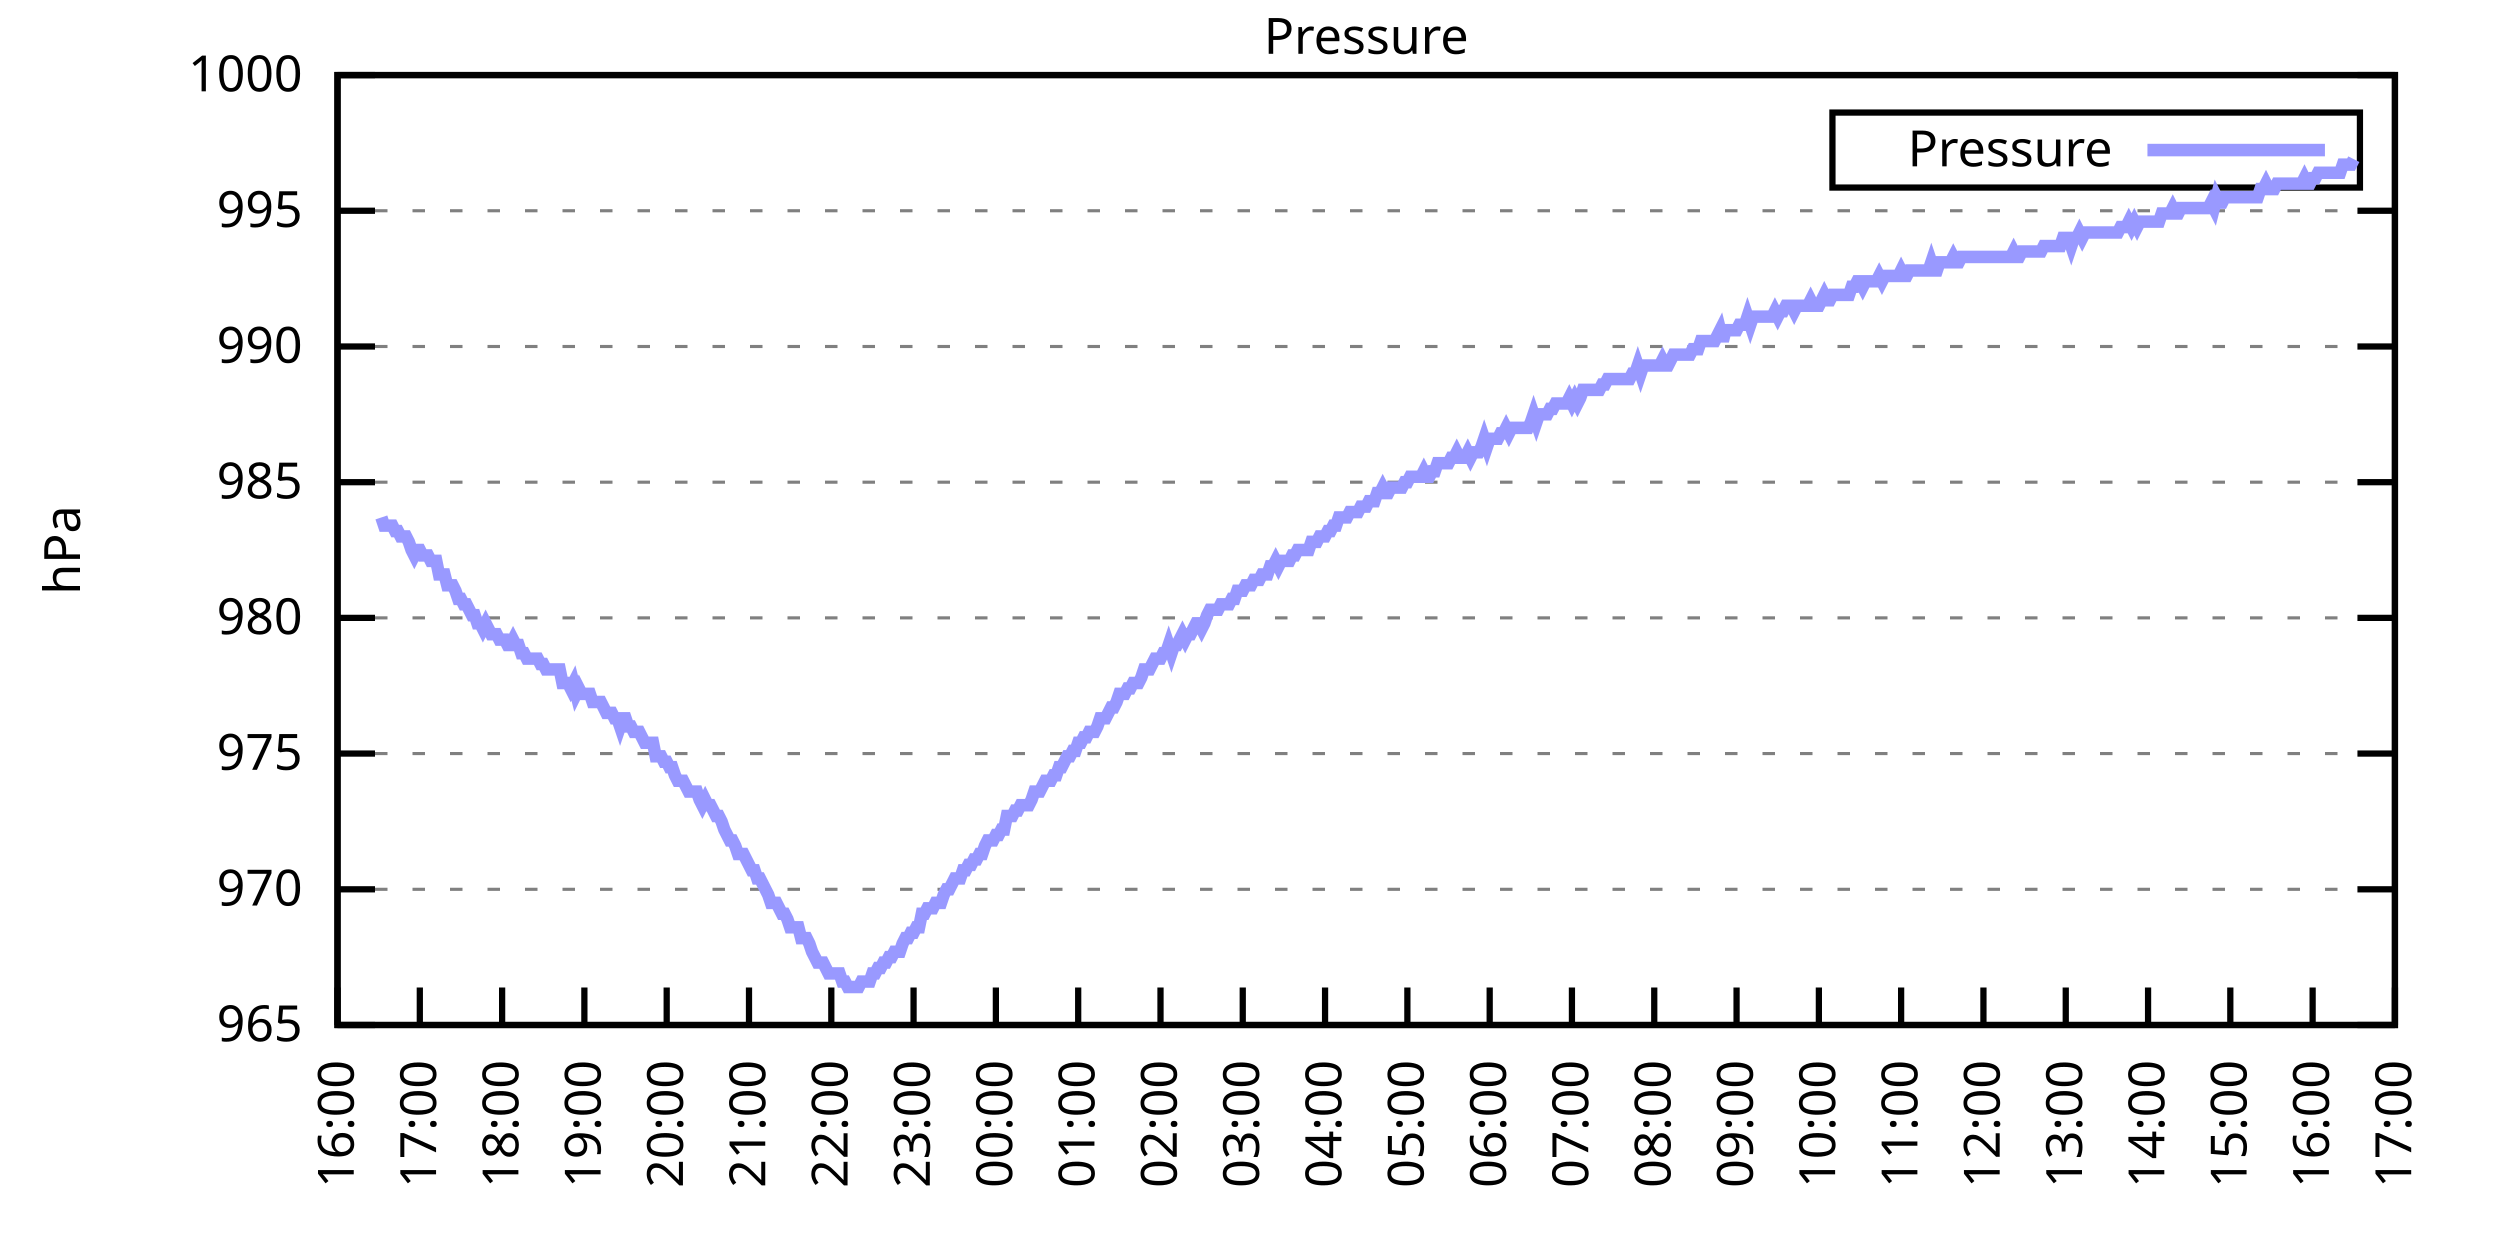
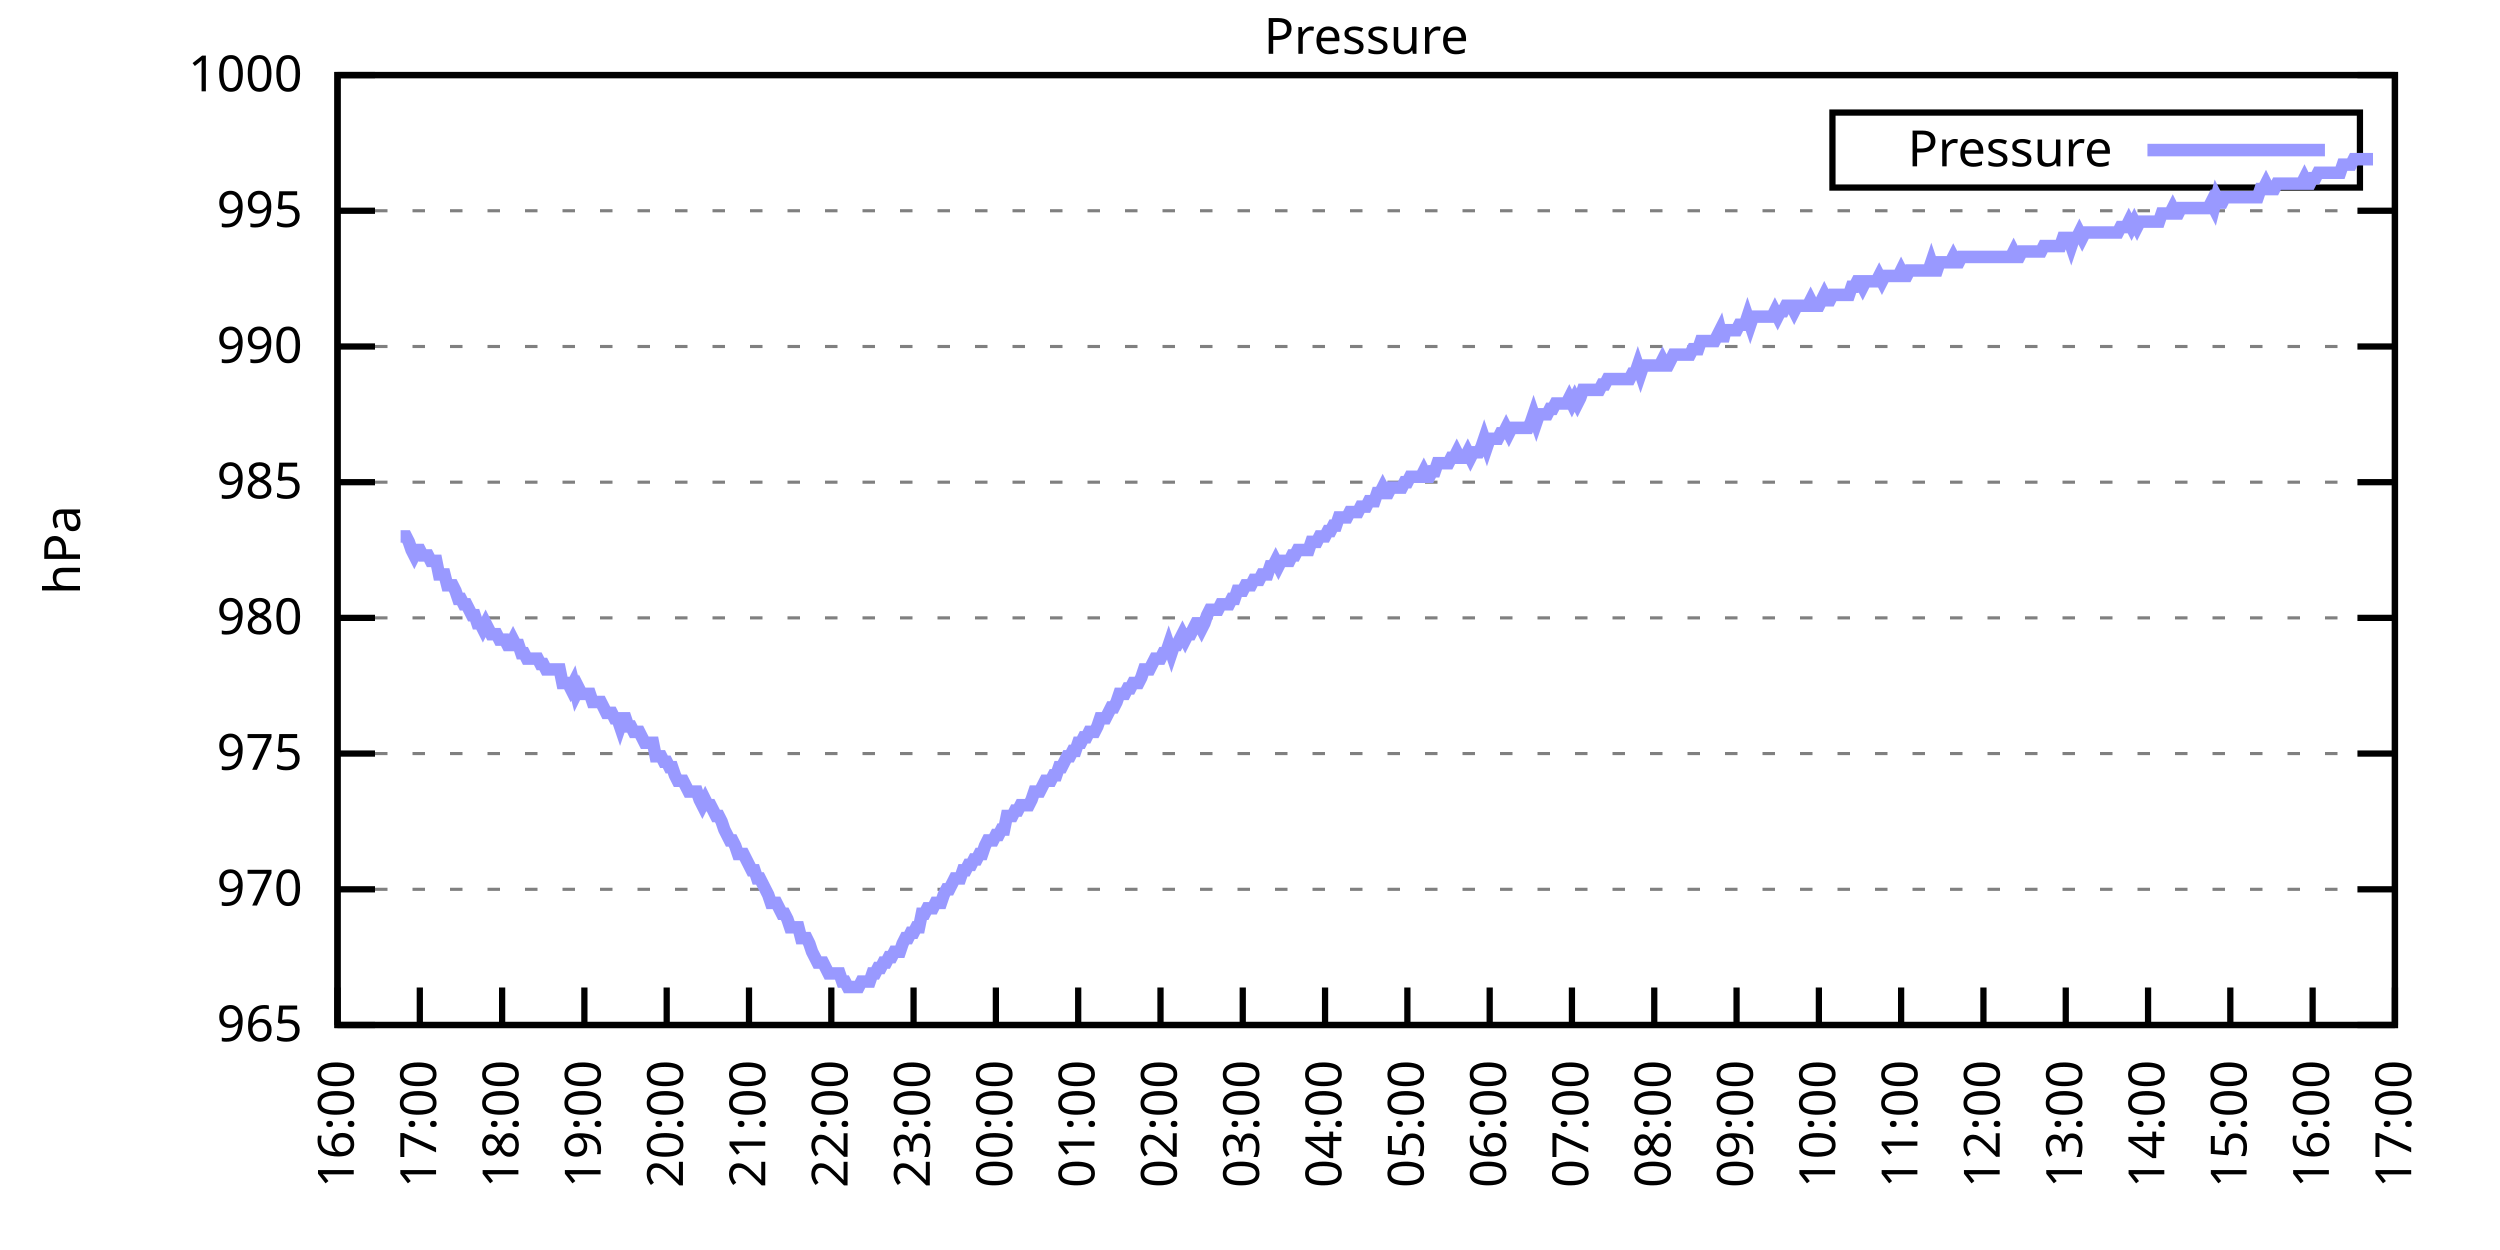
<svg xmlns="http://www.w3.org/2000/svg" xmlns:xlink="http://www.w3.org/1999/xlink" width="400" height="200" viewBox="0 0 400 200">
  <g id="gnuplot_canvas">
    <rect x="0" y="0" width="400" height="200" fill="none" />
    <defs>
      <circle id="gpDot" r="0.5" stroke-width="0.5" stroke="currentColor" />
      <path id="gpPt0" stroke-width="0.333" stroke="currentColor" d="M-1,0 h2 M0,-1 v2" />
      <path id="gpPt1" stroke-width="0.333" stroke="currentColor" d="M-1,-1 L1,1 M1,-1 L-1,1" />
      <path id="gpPt2" stroke-width="0.333" stroke="currentColor" d="M-1,0 L1,0 M0,-1 L0,1 M-1,-1 L1,1 M-1,1 L1,-1" />
      <rect id="gpPt3" stroke-width="0.333" stroke="currentColor" x="-1" y="-1" width="2" height="2" />
      <rect id="gpPt4" stroke-width="0.333" stroke="currentColor" fill="currentColor" x="-1" y="-1" width="2" height="2" />
      <circle id="gpPt5" stroke-width="0.333" stroke="currentColor" cx="0" cy="0" r="1" />
      <use xlink:href="#gpPt5" id="gpPt6" fill="currentColor" stroke="none" />
      <path id="gpPt7" stroke-width="0.333" stroke="currentColor" d="M0,-1.33 L-1.33,0.67 L1.33,0.67 z" />
      <use xlink:href="#gpPt7" id="gpPt8" fill="currentColor" stroke="none" />
      <use xlink:href="#gpPt7" id="gpPt9" stroke="currentColor" transform="rotate(180)" />
      <use xlink:href="#gpPt9" id="gpPt10" fill="currentColor" stroke="none" />
      <use xlink:href="#gpPt3" id="gpPt11" stroke="currentColor" transform="rotate(45)" />
      <use xlink:href="#gpPt11" id="gpPt12" fill="currentColor" stroke="none" />
      <path id="gpPt13" stroke-width="0.333" stroke="currentColor" d="M0,1.330 L1.265,0.411 L0.782,-1.067 L-0.782,-1.076 L-1.265,0.411 z" />
      <use xlink:href="#gpPt13" id="gpPt14" fill="currentColor" stroke="none" />
      <filter id="textbox" filterUnits="objectBoundingBox" x="0" y="0" height="1" width="1">
        <feFlood flood-color="white" flood-opacity="1" result="bgnd" />
        <feComposite in="SourceGraphic" in2="bgnd" operator="atop" />
      </filter>
      <filter id="greybox" filterUnits="objectBoundingBox" x="0" y="0" height="1" width="1">
        <feFlood flood-color="lightgrey" flood-opacity="1" result="grey" />
        <feComposite in="SourceGraphic" in2="grey" operator="atop" />
      </filter>
    </defs>
    <g fill="none" color="white" stroke="currentColor" stroke-width="1.00" stroke-linecap="butt" stroke-linejoin="miter">
</g>
    <g fill="none" color="black" stroke="currentColor" stroke-width="1.00" stroke-linecap="butt" stroke-linejoin="miter">
      <g stroke="none" shape-rendering="crispEdges">
        <polygon fill="rgb(255, 255, 255)" points="54.00,164.00 383.18,164.00 383.18,12.02 54.00,12.02 " />
      </g>
    </g>
    <g fill="none" color="black" stroke="currentColor" stroke-width="1.00" stroke-linecap="butt" stroke-linejoin="miter">
</g>
    <g fill="none" color="black" stroke="black" stroke-width="0.50" stroke-linecap="butt" stroke-linejoin="miter">
</g>
    <g fill="none" color="gray" stroke="currentColor" stroke-width="0.50" stroke-linecap="butt" stroke-linejoin="miter">
      <path stroke="gray" stroke-dasharray="2,4" class="gridline" d="M54.00,164.00 L383.19,164.00  " />
    </g>
    <g fill="none" color="gray" stroke="gray" stroke-width="1.00" stroke-linecap="butt" stroke-linejoin="miter">
</g>
    <g fill="none" color="black" stroke="currentColor" stroke-width="1.00" stroke-linecap="butt" stroke-linejoin="miter">
      <path stroke="black" d="M54.00,164.00 L60.00,164.00 M383.19,164.00 L377.19,164.00  " />
      <g transform="translate(48.40,166.60)" stroke="none" fill="black" font-family="Sans" font-size="8.00" text-anchor="end">
        <text>
          <tspan font-family="Sans"> 965</tspan>
        </text>
      </g>
    </g>
    <g fill="none" color="black" stroke="currentColor" stroke-width="1.00" stroke-linecap="butt" stroke-linejoin="miter">
</g>
    <g fill="none" color="black" stroke="black" stroke-width="0.50" stroke-linecap="butt" stroke-linejoin="miter">
</g>
    <g fill="none" color="gray" stroke="currentColor" stroke-width="0.50" stroke-linecap="butt" stroke-linejoin="miter">
      <path stroke="gray" stroke-dasharray="2,4" class="gridline" d="M54.00,142.29 L383.19,142.29  " />
    </g>
    <g fill="none" color="gray" stroke="gray" stroke-width="1.00" stroke-linecap="butt" stroke-linejoin="miter">
</g>
    <g fill="none" color="black" stroke="currentColor" stroke-width="1.00" stroke-linecap="butt" stroke-linejoin="miter">
      <path stroke="black" d="M54.00,142.29 L60.00,142.29 M383.19,142.29 L377.19,142.29  " />
      <g transform="translate(48.40,144.89)" stroke="none" fill="black" font-family="Sans" font-size="8.00" text-anchor="end">
        <text>
          <tspan font-family="Sans"> 970</tspan>
        </text>
      </g>
    </g>
    <g fill="none" color="black" stroke="currentColor" stroke-width="1.00" stroke-linecap="butt" stroke-linejoin="miter">
</g>
    <g fill="none" color="black" stroke="black" stroke-width="0.50" stroke-linecap="butt" stroke-linejoin="miter">
</g>
    <g fill="none" color="gray" stroke="currentColor" stroke-width="0.50" stroke-linecap="butt" stroke-linejoin="miter">
      <path stroke="gray" stroke-dasharray="2,4" class="gridline" d="M54.00,120.57 L383.19,120.57  " />
    </g>
    <g fill="none" color="gray" stroke="gray" stroke-width="1.00" stroke-linecap="butt" stroke-linejoin="miter">
</g>
    <g fill="none" color="black" stroke="currentColor" stroke-width="1.00" stroke-linecap="butt" stroke-linejoin="miter">
      <path stroke="black" d="M54.00,120.57 L60.00,120.57 M383.19,120.57 L377.19,120.57  " />
      <g transform="translate(48.40,123.17)" stroke="none" fill="black" font-family="Sans" font-size="8.00" text-anchor="end">
        <text>
          <tspan font-family="Sans"> 975</tspan>
        </text>
      </g>
    </g>
    <g fill="none" color="black" stroke="currentColor" stroke-width="1.00" stroke-linecap="butt" stroke-linejoin="miter">
</g>
    <g fill="none" color="black" stroke="black" stroke-width="0.50" stroke-linecap="butt" stroke-linejoin="miter">
</g>
    <g fill="none" color="gray" stroke="currentColor" stroke-width="0.50" stroke-linecap="butt" stroke-linejoin="miter">
      <path stroke="gray" stroke-dasharray="2,4" class="gridline" d="M54.00,98.86 L383.19,98.86  " />
    </g>
    <g fill="none" color="gray" stroke="gray" stroke-width="1.00" stroke-linecap="butt" stroke-linejoin="miter">
</g>
    <g fill="none" color="black" stroke="currentColor" stroke-width="1.00" stroke-linecap="butt" stroke-linejoin="miter">
      <path stroke="black" d="M54.00,98.86 L60.00,98.86 M383.19,98.86 L377.19,98.86  " />
      <g transform="translate(48.40,101.46)" stroke="none" fill="black" font-family="Sans" font-size="8.00" text-anchor="end">
        <text>
          <tspan font-family="Sans"> 980</tspan>
        </text>
      </g>
    </g>
    <g fill="none" color="black" stroke="currentColor" stroke-width="1.00" stroke-linecap="butt" stroke-linejoin="miter">
</g>
    <g fill="none" color="black" stroke="black" stroke-width="0.50" stroke-linecap="butt" stroke-linejoin="miter">
</g>
    <g fill="none" color="gray" stroke="currentColor" stroke-width="0.50" stroke-linecap="butt" stroke-linejoin="miter">
      <path stroke="gray" stroke-dasharray="2,4" class="gridline" d="M54.00,77.15 L383.19,77.15  " />
    </g>
    <g fill="none" color="gray" stroke="gray" stroke-width="1.00" stroke-linecap="butt" stroke-linejoin="miter">
</g>
    <g fill="none" color="black" stroke="currentColor" stroke-width="1.00" stroke-linecap="butt" stroke-linejoin="miter">
      <path stroke="black" d="M54.00,77.15 L60.00,77.15 M383.19,77.15 L377.19,77.15  " />
      <g transform="translate(48.40,79.75)" stroke="none" fill="black" font-family="Sans" font-size="8.00" text-anchor="end">
        <text>
          <tspan font-family="Sans"> 985</tspan>
        </text>
      </g>
    </g>
    <g fill="none" color="black" stroke="currentColor" stroke-width="1.00" stroke-linecap="butt" stroke-linejoin="miter">
</g>
    <g fill="none" color="black" stroke="black" stroke-width="0.50" stroke-linecap="butt" stroke-linejoin="miter">
</g>
    <g fill="none" color="gray" stroke="currentColor" stroke-width="0.50" stroke-linecap="butt" stroke-linejoin="miter">
      <path stroke="gray" stroke-dasharray="2,4" class="gridline" d="M54.00,55.44 L383.19,55.44  " />
    </g>
    <g fill="none" color="gray" stroke="gray" stroke-width="1.00" stroke-linecap="butt" stroke-linejoin="miter">
</g>
    <g fill="none" color="black" stroke="currentColor" stroke-width="1.00" stroke-linecap="butt" stroke-linejoin="miter">
      <path stroke="black" d="M54.00,55.44 L60.00,55.44 M383.19,55.44 L377.19,55.44  " />
      <g transform="translate(48.40,58.04)" stroke="none" fill="black" font-family="Sans" font-size="8.00" text-anchor="end">
        <text>
          <tspan font-family="Sans"> 990</tspan>
        </text>
      </g>
    </g>
    <g fill="none" color="black" stroke="currentColor" stroke-width="1.00" stroke-linecap="butt" stroke-linejoin="miter">
</g>
    <g fill="none" color="black" stroke="black" stroke-width="0.50" stroke-linecap="butt" stroke-linejoin="miter">
</g>
    <g fill="none" color="gray" stroke="currentColor" stroke-width="0.50" stroke-linecap="butt" stroke-linejoin="miter">
      <path stroke="gray" stroke-dasharray="2,4" class="gridline" d="M54.00,33.72 L383.19,33.72  " />
    </g>
    <g fill="none" color="gray" stroke="gray" stroke-width="1.00" stroke-linecap="butt" stroke-linejoin="miter">
</g>
    <g fill="none" color="black" stroke="currentColor" stroke-width="1.00" stroke-linecap="butt" stroke-linejoin="miter">
      <path stroke="black" d="M54.00,33.72 L60.00,33.72 M383.19,33.72 L377.19,33.72  " />
      <g transform="translate(48.40,36.32)" stroke="none" fill="black" font-family="Sans" font-size="8.00" text-anchor="end">
        <text>
          <tspan font-family="Sans"> 995</tspan>
        </text>
      </g>
    </g>
    <g fill="none" color="black" stroke="currentColor" stroke-width="1.00" stroke-linecap="butt" stroke-linejoin="miter">
</g>
    <g fill="none" color="black" stroke="black" stroke-width="0.50" stroke-linecap="butt" stroke-linejoin="miter">
</g>
    <g fill="none" color="gray" stroke="currentColor" stroke-width="0.50" stroke-linecap="butt" stroke-linejoin="miter">
      <path stroke="gray" stroke-dasharray="2,4" class="gridline" d="M54.00,12.01 L383.19,12.01  " />
    </g>
    <g fill="none" color="gray" stroke="gray" stroke-width="1.00" stroke-linecap="butt" stroke-linejoin="miter">
</g>
    <g fill="none" color="black" stroke="currentColor" stroke-width="1.00" stroke-linecap="butt" stroke-linejoin="miter">
      <path stroke="black" d="M54.00,12.01 L60.00,12.01 M383.19,12.01 L377.19,12.01  " />
      <g transform="translate(48.40,14.61)" stroke="none" fill="black" font-family="Sans" font-size="8.00" text-anchor="end">
        <text>
          <tspan font-family="Sans"> 1000</tspan>
        </text>
      </g>
    </g>
    <g fill="none" color="black" stroke="currentColor" stroke-width="1.00" stroke-linecap="butt" stroke-linejoin="miter">
      <path stroke="black" d="M54.00,164.00 L54.00,158.00  " />
      <g transform="translate(56.60,169.60) rotate(270.00)" stroke="none" fill="black" font-family="Sans" font-size="8.00" text-anchor="end">
        <text>
          <tspan font-family="Sans">16:00</tspan>
        </text>
      </g>
    </g>
    <g fill="none" color="black" stroke="currentColor" stroke-width="1.00" stroke-linecap="butt" stroke-linejoin="miter">
      <path stroke="black" d="M67.17,164.00 L67.17,158.00  " />
      <g transform="translate(69.77,169.60) rotate(270.00)" stroke="none" fill="black" font-family="Sans" font-size="8.00" text-anchor="end">
        <text>
          <tspan font-family="Sans">17:00</tspan>
        </text>
      </g>
    </g>
    <g fill="none" color="black" stroke="currentColor" stroke-width="1.00" stroke-linecap="butt" stroke-linejoin="miter">
      <path stroke="black" d="M80.34,164.00 L80.34,158.00  " />
      <g transform="translate(82.94,169.60) rotate(270.00)" stroke="none" fill="black" font-family="Sans" font-size="8.00" text-anchor="end">
        <text>
          <tspan font-family="Sans">18:00</tspan>
        </text>
      </g>
    </g>
    <g fill="none" color="black" stroke="currentColor" stroke-width="1.00" stroke-linecap="butt" stroke-linejoin="miter">
      <path stroke="black" d="M93.50,164.00 L93.50,158.00  " />
      <g transform="translate(96.10,169.60) rotate(270.00)" stroke="none" fill="black" font-family="Sans" font-size="8.00" text-anchor="end">
        <text>
          <tspan font-family="Sans">19:00</tspan>
        </text>
      </g>
    </g>
    <g fill="none" color="black" stroke="currentColor" stroke-width="1.00" stroke-linecap="butt" stroke-linejoin="miter">
      <path stroke="black" d="M106.67,164.00 L106.67,158.00  " />
      <g transform="translate(109.27,169.60) rotate(270.00)" stroke="none" fill="black" font-family="Sans" font-size="8.00" text-anchor="end">
        <text>
          <tspan font-family="Sans">20:00</tspan>
        </text>
      </g>
    </g>
    <g fill="none" color="black" stroke="currentColor" stroke-width="1.00" stroke-linecap="butt" stroke-linejoin="miter">
      <path stroke="black" d="M119.84,164.00 L119.84,158.00  " />
      <g transform="translate(122.44,169.60) rotate(270.00)" stroke="none" fill="black" font-family="Sans" font-size="8.00" text-anchor="end">
        <text>
          <tspan font-family="Sans">21:00</tspan>
        </text>
      </g>
    </g>
    <g fill="none" color="black" stroke="currentColor" stroke-width="1.00" stroke-linecap="butt" stroke-linejoin="miter">
      <path stroke="black" d="M133.01,164.00 L133.01,158.00  " />
      <g transform="translate(135.61,169.60) rotate(270.00)" stroke="none" fill="black" font-family="Sans" font-size="8.00" text-anchor="end">
        <text>
          <tspan font-family="Sans">22:00</tspan>
        </text>
      </g>
    </g>
    <g fill="none" color="black" stroke="currentColor" stroke-width="1.00" stroke-linecap="butt" stroke-linejoin="miter">
      <path stroke="black" d="M146.17,164.00 L146.17,158.00  " />
      <g transform="translate(148.77,169.60) rotate(270.00)" stroke="none" fill="black" font-family="Sans" font-size="8.00" text-anchor="end">
        <text>
          <tspan font-family="Sans">23:00</tspan>
        </text>
      </g>
    </g>
    <g fill="none" color="black" stroke="currentColor" stroke-width="1.00" stroke-linecap="butt" stroke-linejoin="miter">
      <path stroke="black" d="M159.34,164.00 L159.34,158.00  " />
      <g transform="translate(161.94,169.60) rotate(270.00)" stroke="none" fill="black" font-family="Sans" font-size="8.00" text-anchor="end">
        <text>
          <tspan font-family="Sans">00:00</tspan>
        </text>
      </g>
    </g>
    <g fill="none" color="black" stroke="currentColor" stroke-width="1.00" stroke-linecap="butt" stroke-linejoin="miter">
      <path stroke="black" d="M172.51,164.00 L172.51,158.00  " />
      <g transform="translate(175.11,169.60) rotate(270.00)" stroke="none" fill="black" font-family="Sans" font-size="8.00" text-anchor="end">
        <text>
          <tspan font-family="Sans">01:00</tspan>
        </text>
      </g>
    </g>
    <g fill="none" color="black" stroke="currentColor" stroke-width="1.00" stroke-linecap="butt" stroke-linejoin="miter">
      <path stroke="black" d="M185.68,164.00 L185.68,158.00  " />
      <g transform="translate(188.28,169.60) rotate(270.00)" stroke="none" fill="black" font-family="Sans" font-size="8.00" text-anchor="end">
        <text>
          <tspan font-family="Sans">02:00</tspan>
        </text>
      </g>
    </g>
    <g fill="none" color="black" stroke="currentColor" stroke-width="1.00" stroke-linecap="butt" stroke-linejoin="miter">
      <path stroke="black" d="M198.84,164.00 L198.84,158.00  " />
      <g transform="translate(201.44,169.60) rotate(270.00)" stroke="none" fill="black" font-family="Sans" font-size="8.00" text-anchor="end">
        <text>
          <tspan font-family="Sans">03:00</tspan>
        </text>
      </g>
    </g>
    <g fill="none" color="black" stroke="currentColor" stroke-width="1.00" stroke-linecap="butt" stroke-linejoin="miter">
      <path stroke="black" d="M212.01,164.00 L212.01,158.00  " />
      <g transform="translate(214.61,169.60) rotate(270.00)" stroke="none" fill="black" font-family="Sans" font-size="8.00" text-anchor="end">
        <text>
          <tspan font-family="Sans">04:00</tspan>
        </text>
      </g>
    </g>
    <g fill="none" color="black" stroke="currentColor" stroke-width="1.00" stroke-linecap="butt" stroke-linejoin="miter">
      <path stroke="black" d="M225.18,164.00 L225.18,158.00  " />
      <g transform="translate(227.78,169.60) rotate(270.00)" stroke="none" fill="black" font-family="Sans" font-size="8.00" text-anchor="end">
        <text>
          <tspan font-family="Sans">05:00</tspan>
        </text>
      </g>
    </g>
    <g fill="none" color="black" stroke="currentColor" stroke-width="1.00" stroke-linecap="butt" stroke-linejoin="miter">
      <path stroke="black" d="M238.35,164.00 L238.35,158.00  " />
      <g transform="translate(240.95,169.60) rotate(270.00)" stroke="none" fill="black" font-family="Sans" font-size="8.00" text-anchor="end">
        <text>
          <tspan font-family="Sans">06:00</tspan>
        </text>
      </g>
    </g>
    <g fill="none" color="black" stroke="currentColor" stroke-width="1.00" stroke-linecap="butt" stroke-linejoin="miter">
      <path stroke="black" d="M251.51,164.00 L251.51,158.00  " />
      <g transform="translate(254.11,169.60) rotate(270.00)" stroke="none" fill="black" font-family="Sans" font-size="8.00" text-anchor="end">
        <text>
          <tspan font-family="Sans">07:00</tspan>
        </text>
      </g>
    </g>
    <g fill="none" color="black" stroke="currentColor" stroke-width="1.00" stroke-linecap="butt" stroke-linejoin="miter">
      <path stroke="black" d="M264.68,164.00 L264.68,158.00  " />
      <g transform="translate(267.28,169.60) rotate(270.00)" stroke="none" fill="black" font-family="Sans" font-size="8.00" text-anchor="end">
        <text>
          <tspan font-family="Sans">08:00</tspan>
        </text>
      </g>
    </g>
    <g fill="none" color="black" stroke="currentColor" stroke-width="1.00" stroke-linecap="butt" stroke-linejoin="miter">
      <path stroke="black" d="M277.85,164.00 L277.85,158.00  " />
      <g transform="translate(280.45,169.60) rotate(270.00)" stroke="none" fill="black" font-family="Sans" font-size="8.00" text-anchor="end">
        <text>
          <tspan font-family="Sans">09:00</tspan>
        </text>
      </g>
    </g>
    <g fill="none" color="black" stroke="currentColor" stroke-width="1.00" stroke-linecap="butt" stroke-linejoin="miter">
      <path stroke="black" d="M291.02,164.00 L291.02,158.00  " />
      <g transform="translate(293.62,169.60) rotate(270.00)" stroke="none" fill="black" font-family="Sans" font-size="8.00" text-anchor="end">
        <text>
          <tspan font-family="Sans">10:00</tspan>
        </text>
      </g>
    </g>
    <g fill="none" color="black" stroke="currentColor" stroke-width="1.00" stroke-linecap="butt" stroke-linejoin="miter">
      <path stroke="black" d="M304.18,164.00 L304.18,158.00  " />
      <g transform="translate(306.78,169.60) rotate(270.00)" stroke="none" fill="black" font-family="Sans" font-size="8.00" text-anchor="end">
        <text>
          <tspan font-family="Sans">11:00</tspan>
        </text>
      </g>
    </g>
    <g fill="none" color="black" stroke="currentColor" stroke-width="1.00" stroke-linecap="butt" stroke-linejoin="miter">
      <path stroke="black" d="M317.35,164.00 L317.35,158.00  " />
      <g transform="translate(319.95,169.60) rotate(270.00)" stroke="none" fill="black" font-family="Sans" font-size="8.00" text-anchor="end">
        <text>
          <tspan font-family="Sans">12:00</tspan>
        </text>
      </g>
    </g>
    <g fill="none" color="black" stroke="currentColor" stroke-width="1.00" stroke-linecap="butt" stroke-linejoin="miter">
      <path stroke="black" d="M330.52,164.00 L330.52,158.00  " />
      <g transform="translate(333.12,169.60) rotate(270.00)" stroke="none" fill="black" font-family="Sans" font-size="8.00" text-anchor="end">
        <text>
          <tspan font-family="Sans">13:00</tspan>
        </text>
      </g>
    </g>
    <g fill="none" color="black" stroke="currentColor" stroke-width="1.00" stroke-linecap="butt" stroke-linejoin="miter">
      <path stroke="black" d="M343.69,164.00 L343.69,158.00  " />
      <g transform="translate(346.29,169.60) rotate(270.00)" stroke="none" fill="black" font-family="Sans" font-size="8.00" text-anchor="end">
        <text>
          <tspan font-family="Sans">14:00</tspan>
        </text>
      </g>
    </g>
    <g fill="none" color="black" stroke="currentColor" stroke-width="1.00" stroke-linecap="butt" stroke-linejoin="miter">
      <path stroke="black" d="M356.85,164.00 L356.85,158.00  " />
      <g transform="translate(359.45,169.60) rotate(270.00)" stroke="none" fill="black" font-family="Sans" font-size="8.00" text-anchor="end">
        <text>
          <tspan font-family="Sans">15:00</tspan>
        </text>
      </g>
    </g>
    <g fill="none" color="black" stroke="currentColor" stroke-width="1.00" stroke-linecap="butt" stroke-linejoin="miter">
      <path stroke="black" d="M370.02,164.00 L370.02,158.00  " />
      <g transform="translate(372.62,169.60) rotate(270.00)" stroke="none" fill="black" font-family="Sans" font-size="8.00" text-anchor="end">
        <text>
          <tspan font-family="Sans">16:00</tspan>
        </text>
      </g>
    </g>
    <g fill="none" color="black" stroke="currentColor" stroke-width="1.00" stroke-linecap="butt" stroke-linejoin="miter">
      <path stroke="black" d="M383.19,164.00 L383.19,158.00  " />
      <g transform="translate(385.79,169.60) rotate(270.00)" stroke="none" fill="black" font-family="Sans" font-size="8.00" text-anchor="end">
        <text>
          <tspan font-family="Sans">17:00</tspan>
        </text>
      </g>
    </g>
    <g fill="none" color="black" stroke="currentColor" stroke-width="1.00" stroke-linecap="butt" stroke-linejoin="miter">
</g>
    <g fill="none" color="black" stroke="currentColor" stroke-width="1.00" stroke-linecap="butt" stroke-linejoin="miter">
      <path stroke="black" d="M54.00,12.01 L54.00,164.00 L383.19,164.00 L383.19,12.01 L54.00,12.01 Z  " />
    </g>
    <g fill="none" color="black" stroke="currentColor" stroke-width="1.00" stroke-linecap="butt" stroke-linejoin="miter">
</g>
    <g fill="none" color="black" stroke="currentColor" stroke-width="1.00" stroke-linecap="butt" stroke-linejoin="miter">
      <path stroke="black" d="M293.19,30.01 L293.19,18.01 L377.59,18.01 L377.59,30.01 L293.19,30.01 Z  " />
    </g>
    <g id="Pressure_plot_1">
      <g fill="none" color="white" stroke="black" stroke-width="2.00" stroke-linecap="butt" stroke-linejoin="miter">
</g>
      <g fill="none" color="black" stroke="currentColor" stroke-width="2.00" stroke-linecap="butt" stroke-linejoin="miter">
        <g transform="translate(337.99,26.61)" stroke="none" fill="black" font-family="Sans" font-size="8.00" text-anchor="end">
          <text>
            <tspan font-family="Sans">Pressure</tspan>
          </text>
        </g>
      </g>
      <g fill="none" color="black" stroke="currentColor" stroke-width="2.00" stroke-linecap="butt" stroke-linejoin="miter">
-         <path stroke="rgb(153, 153, 255)" d="M343.59,24.01 L371.99,24.01 M61.02,82.79 L61.46,84.10 L61.90,84.10 L62.34,84.10 L62.78,84.10 L63.22,84.97   L63.66,84.97 L64.10,85.83 L64.53,85.83 L64.97,85.83 L65.41,86.70 L65.85,88.00 L66.29,88.87 L66.73,88.00   L67.17,88.00 L67.61,88.87 L68.05,88.87 L68.48,88.87 L68.92,89.74 L69.36,89.74 L69.80,89.74 L70.24,91.91   L70.68,91.91 L71.12,91.91 L71.56,93.65 L72.00,93.65 L72.43,93.65 L72.87,94.52 L73.31,95.82 L73.75,95.82   L74.19,96.69 L74.63,96.69 L75.07,97.56 L75.51,98.43 L75.95,98.43 L76.38,99.73 L76.82,99.73 L77.26,100.60   L77.70,99.73 L78.14,100.60 L78.58,101.47 L79.02,101.47 L79.46,101.47 L79.90,102.34 L80.34,102.34 L80.77,102.34   L81.21,103.20 L81.65,103.20 L82.09,102.34 L82.53,103.20 L82.97,103.20 L83.41,104.51 L83.85,104.51 L84.29,105.38   L84.72,105.38 L85.16,105.38 L85.60,105.38 L86.04,105.38 L86.48,106.24 L86.92,106.24 L87.36,107.11 L87.80,107.11   L88.24,107.11 L88.67,107.11 L89.11,107.11 L89.55,107.11 L89.99,109.28 L90.43,109.28 L90.87,109.28 L91.31,110.15   L91.75,109.28 L92.19,111.02 L92.62,110.15 L93.06,111.02 L93.50,111.02 L93.94,111.02 L94.38,111.02 L94.82,112.32   L95.26,112.32 L95.70,112.32 L96.14,112.32 L96.58,113.19 L97.01,114.06 L97.45,114.06 L97.89,114.06 L98.33,114.93   L98.77,114.93 L99.21,116.23 L99.65,114.93 L100.09,114.93 L100.53,116.23 L100.96,116.23 L101.40,117.10 L101.84,117.10   L102.28,117.10 L102.72,117.97 L103.16,118.84 L103.60,118.84 L104.04,118.84 L104.48,118.84 L104.91,121.01 L105.35,121.01   L105.79,121.01 L106.23,121.88 L106.67,121.88 L107.11,122.75 L107.55,122.75 L107.99,124.05 L108.43,124.92 L108.87,124.92   L109.30,124.92 L109.74,125.79 L110.18,126.65 L110.62,126.65 L111.06,126.65 L111.50,126.65 L111.94,127.96 L112.38,128.83   L112.82,127.96 L113.25,128.83 L113.69,128.83 L114.13,129.69 L114.57,130.56 L115.01,130.56 L115.45,131.43 L115.89,132.73   L116.33,133.60 L116.77,134.47 L117.20,134.47 L117.64,135.34 L118.08,136.64 L118.52,136.64 L118.96,136.64 L119.40,137.51   L119.84,138.38 L120.28,139.25 L120.72,139.25 L121.15,140.55 L121.59,140.55 L122.03,141.42 L122.47,142.29 L122.91,143.16   L123.35,144.46 L123.79,144.46 L124.23,144.46 L124.67,145.33 L125.11,146.20 L125.54,146.20 L125.98,147.06 L126.42,148.37   L126.86,148.37 L127.30,148.37 L127.74,148.37 L128.18,150.10 L128.62,150.10 L129.06,150.10 L129.49,150.97 L129.93,152.28   L130.37,153.14 L130.81,154.01 L131.25,154.01 L131.69,154.01 L132.13,154.88 L132.57,155.75 L133.01,155.75 L133.44,155.75   L133.88,155.75 L134.32,155.75 L134.76,157.05 L135.20,157.05 L135.64,157.92 L136.08,157.92 L136.52,157.92 L136.96,157.92   L137.39,157.92 L137.83,157.05 L138.27,157.05 L138.71,157.05 L139.15,157.05 L139.59,155.75 L140.03,155.75 L140.47,154.88   L140.91,154.88 L141.35,154.01 L141.78,154.01 L142.22,153.14 L142.66,153.14 L143.10,152.28 L143.54,152.28 L143.98,152.28   L144.42,150.97 L144.86,150.10 L145.30,150.10 L145.73,149.24 L146.17,149.24 L146.61,148.37 L147.05,148.37 L147.49,146.20   L147.93,146.20 L148.37,145.33 L148.81,145.33 L149.25,145.33 L149.68,144.46 L150.12,144.46 L150.56,144.46 L151.00,143.16   L151.44,142.29 L151.88,142.29 L152.32,141.42 L152.76,140.55 L153.20,140.55 L153.63,140.55 L154.07,139.25 L154.51,139.25   L154.95,138.38 L155.39,138.38 L155.83,137.51 L156.27,137.51 L156.71,136.64 L157.15,136.64 L157.59,135.34 L158.02,134.47   L158.46,134.47 L158.90,134.47 L159.34,133.60 L159.78,133.60 L160.22,132.73 L160.66,132.73 L161.10,130.56 L161.54,130.56   L161.97,130.56 L162.41,129.69 L162.85,129.69 L163.29,128.83 L163.73,128.83 L164.17,128.83 L164.61,128.83 L165.05,127.96   L165.49,126.65 L165.92,126.65 L166.36,126.65 L166.80,125.79 L167.24,124.92 L167.68,124.92 L168.12,124.92 L168.56,124.05   L169.00,124.05 L169.44,122.75 L169.87,122.75 L170.31,121.88 L170.75,121.01 L171.19,121.01 L171.63,120.14 L172.07,120.14   L172.51,118.84 L172.95,118.84 L173.39,117.97 L173.83,117.97 L174.26,117.10 L174.70,117.10 L175.14,117.10 L175.58,116.23   L176.02,114.93 L176.46,114.93 L176.90,114.93 L177.34,114.06 L177.78,113.19 L178.21,113.19 L178.65,112.32 L179.09,111.02   L179.53,111.02 L179.97,111.02 L180.41,110.15 L180.85,110.15 L181.29,109.28 L181.73,109.28 L182.16,109.28 L182.60,108.42   L183.04,107.11 L183.48,107.11 L183.92,107.11 L184.36,106.24 L184.80,105.38 L185.24,105.38 L185.68,105.38 L186.11,104.51   L186.55,104.51 L186.99,103.20 L187.43,104.51 L187.87,103.20 L188.31,103.20 L188.75,102.34 L189.19,101.47 L189.63,102.34   L190.07,101.47 L190.50,101.47 L190.94,100.60 L191.38,99.73 L191.82,99.73 L192.26,100.60 L192.70,99.73 L193.14,98.43   L193.58,97.56 L194.02,97.56 L194.45,97.56 L194.89,97.56 L195.33,96.69 L195.77,96.69 L196.21,96.69 L196.65,96.69   L197.09,95.82 L197.53,95.82 L197.97,94.52 L198.40,94.52 L198.84,94.52 L199.28,93.65 L199.72,93.65 L200.16,93.65   L200.60,92.78 L201.04,92.78 L201.48,92.78 L201.92,91.91 L202.35,91.91 L202.79,91.91 L203.23,90.61 L203.67,90.61   L204.11,89.74 L204.55,90.61 L204.99,89.74 L205.43,89.74 L205.87,89.74 L206.31,89.74 L206.74,88.87 L207.18,88.87   L207.62,88.00 L208.06,88.00 L208.50,88.00 L208.94,88.00 L209.38,88.00 L209.82,86.70 L210.26,86.70 L210.69,86.70   L211.13,85.83 L211.57,85.83 L212.01,85.83 L212.45,84.97 L212.89,84.97 L213.33,84.10 L213.77,84.10 L214.21,82.79   L214.64,82.79 L215.08,82.79 L215.52,82.79 L215.96,81.93 L216.40,81.93 L216.84,81.93 L217.28,81.93 L217.72,81.06   L218.16,81.06 L218.60,81.06 L219.03,80.19 L219.47,80.19 L219.91,80.19 L220.35,78.89 L220.79,78.89 L221.23,78.02   L221.67,78.89 L222.11,78.89 L222.55,78.02 L222.98,78.02 L223.42,78.02 L223.86,78.02 L224.30,78.02 L224.74,77.15   L225.18,77.15 L225.62,76.28 L226.06,76.28 L226.50,76.28 L226.93,76.28 L227.37,76.28 L227.81,75.41 L228.25,76.28   L228.69,76.28 L229.13,75.41 L229.57,75.41 L230.01,74.11 L230.45,74.11 L230.88,74.11 L231.32,74.11 L231.76,74.11   L232.20,73.24 L232.64,73.24 L233.08,72.37 L233.52,73.24 L233.96,73.24 L234.40,73.24 L234.84,72.37 L235.27,73.24   L235.71,72.37 L236.15,72.37 L236.59,72.37 L237.03,71.50 L237.47,70.20 L237.91,71.50 L238.35,70.20 L238.79,70.20   L239.22,70.20 L239.66,70.20 L240.10,69.33 L240.54,69.33 L240.98,68.46 L241.42,69.33 L241.86,68.46 L242.30,68.46   L242.74,68.46 L243.17,68.46 L243.61,68.46 L244.05,68.46 L244.49,68.46 L244.93,67.59 L245.37,66.29 L245.81,67.59   L246.25,66.29 L246.69,66.29 L247.12,66.29 L247.56,66.29 L248.00,65.42 L248.44,65.42 L248.88,64.56 L249.32,64.56   L249.76,64.56 L250.20,64.56 L250.64,64.56 L251.08,63.69 L251.51,64.56 L251.95,63.69 L252.39,64.56 L252.83,63.69   L253.27,62.38 L253.71,62.38 L254.15,62.38 L254.59,62.38 L255.03,62.38 L255.46,62.38 L255.90,62.38 L256.34,61.52   L256.78,61.52 L257.22,60.65 L257.66,60.65 L258.10,60.65 L258.54,60.65 L258.98,60.65 L259.41,60.65 L259.85,60.65   L260.29,60.65 L260.73,60.65 L261.17,59.78 L261.61,59.78 L262.05,58.48 L262.49,59.78 L262.93,58.48 L263.36,58.48   L263.80,58.48 L264.24,58.48 L264.68,58.48 L265.12,58.48 L265.56,58.48 L266.00,57.61 L266.44,58.48 L266.88,58.48   L267.32,57.61 L267.75,56.74 L268.19,56.74 L268.63,56.74 L269.07,56.74 L269.51,56.74 L269.95,56.74 L270.39,56.74   L270.83,55.87 L271.27,55.87 L271.70,55.87 L272.14,54.57 L272.58,54.57 L273.02,54.57 L273.46,54.57 L273.90,54.57   L274.34,54.57 L274.78,53.70 L275.22,52.83 L275.65,54.57 L276.09,52.83 L276.53,52.83 L276.97,52.83 L277.41,52.83   L277.85,52.83 L278.29,51.96 L278.73,51.96 L279.17,51.96 L279.60,50.66 L280.04,51.96 L280.48,50.66 L280.92,50.66   L281.36,50.66 L281.80,50.66 L282.24,50.66 L282.68,50.66 L283.12,50.66 L283.56,50.66 L283.99,49.79 L284.43,50.66   L284.87,49.79 L285.31,49.79 L285.75,48.92 L286.19,48.92 L286.63,48.92 L287.07,49.79 L287.51,48.92 L287.94,48.92   L288.38,48.92 L288.82,48.92 L289.26,48.92 L289.70,48.05 L290.14,48.92 L290.58,48.92 L291.02,48.92 L291.46,48.05   L291.89,47.18 L292.33,48.05 L292.77,48.05 L293.21,47.18 L293.65,47.18 L294.09,47.18 L294.53,47.18 L294.97,47.18   L295.41,47.18 L295.84,47.18 L296.28,45.88 L296.72,45.88 L297.16,45.01 L297.60,45.01 L298.04,45.88 L298.48,45.01   L298.92,45.01 L299.36,45.01 L299.80,45.01 L300.23,45.01 L300.67,44.15 L301.11,45.01 L301.55,44.15 L301.99,44.15   L302.43,44.15 L302.87,44.15 L303.31,44.15 L303.75,44.15 L304.18,43.28 L304.62,44.15 L305.06,44.15 L305.50,43.28   L305.94,43.28 L306.38,43.28 L306.82,43.28 L307.26,43.28 L307.70,43.28 L308.13,43.28 L308.57,43.28 L309.01,41.97   L309.45,43.28 L309.89,43.28 L310.33,41.97 L310.77,41.97 L311.21,41.97 L311.65,41.97 L312.08,41.97 L312.52,41.11   L312.96,41.97 L313.40,41.97 L313.84,41.11 L314.28,41.11 L314.72,41.11 L315.16,41.11 L315.60,41.11 L316.04,41.11   L316.47,41.11 L316.91,41.11 L317.35,41.11 L317.79,41.11 L318.23,41.11 L318.67,41.11 L319.11,41.11 L319.55,41.11   L319.99,41.11 L320.42,41.11 L320.86,41.11 L321.30,41.11 L321.74,41.11 L322.18,40.24 L322.62,41.11 L323.06,41.11   L323.50,40.24 L323.94,40.24 L324.37,40.24 L324.81,40.24 L325.25,40.24 L325.69,40.24 L326.13,40.24 L326.57,40.24   L327.01,39.37 L327.45,39.37 L327.89,39.37 L328.33,39.37 L328.76,39.37 L329.20,39.37 L329.64,39.37 L330.08,38.07   L330.52,38.07 L330.96,38.07 L331.40,39.37 L331.84,38.07 L332.28,38.07 L332.71,37.20 L333.15,38.07 L333.59,37.20   L334.03,37.20 L334.47,37.20 L334.91,37.20 L335.35,37.20 L335.79,37.20 L336.23,37.20 L336.66,37.20 L337.10,37.20   L337.54,37.20 L337.98,37.20 L338.42,37.20 L338.86,37.20 L339.30,36.33 L339.74,36.33 L340.18,36.33 L340.61,35.46   L341.05,36.33 L341.49,35.46 L341.93,36.33 L342.37,35.46 L342.81,35.46 L343.25,35.46 L343.69,35.46 L344.13,35.46   L344.57,35.46 L345.00,35.46 L345.44,35.46 L345.88,34.16 L346.32,34.16 L346.76,34.16 L347.20,34.16 L347.64,33.29   L348.08,34.16 L348.52,34.16 L348.95,33.29 L349.39,33.29 L349.83,33.29 L350.27,33.29 L350.71,33.29 L351.15,33.29   L351.59,33.29 L352.03,33.29 L352.47,33.29 L352.90,33.29 L353.34,33.29 L353.78,32.42 L354.22,33.29 L354.66,31.55   L355.10,32.42 L355.54,32.42 L355.98,31.55 L356.42,31.55 L356.85,31.55 L357.29,31.55 L357.73,31.55 L358.17,31.55   L358.61,31.55 L359.05,31.55 L359.49,31.55 L359.93,31.55 L360.37,31.55 L360.81,31.55 L361.24,31.55 L361.68,30.25   L362.12,30.25 L362.56,29.38 L363.00,30.25 L363.44,30.25 L363.88,30.25 L364.32,29.38 L364.76,29.38 L365.19,29.38   L365.63,29.38 L366.07,29.38 L366.51,29.38 L366.95,29.38 L367.39,29.38 L367.83,29.38 L368.27,29.38 L368.71,28.51   L369.14,29.38 L369.58,29.38 L370.02,28.51 L370.46,28.51 L370.90,27.64 L371.34,27.64 L371.78,27.64 L372.22,27.64   L372.66,27.64 L373.09,27.64 L373.53,27.64 L373.97,27.64 L374.41,27.64 L374.85,26.34 L375.29,26.34 L375.73,26.34   L376.17,26.34 L376.61,25.47  " />
+         <path stroke="rgb(153, 153, 255)" d="M343.59,24.01 L371.99,24.01 M64.10,85.83 L64.53,85.83 L64.97,85.83 L65.41,86.70 L65.85,88.00 L66.29,88.87   L66.73,88.00 L67.17,88.00 L67.61,88.87 L68.05,88.87 L68.48,88.87 L68.92,89.74 L69.36,89.74 L69.80,89.74   L70.24,91.91 L70.68,91.91 L71.12,91.91 L71.56,93.65 L72.00,93.65 L72.43,93.65 L72.87,94.52 L73.31,95.82   L73.75,95.82 L74.19,96.69 L74.63,96.69 L75.07,97.56 L75.51,98.43 L75.95,98.43 L76.38,99.73 L76.82,99.73   L77.26,100.60 L77.70,99.73 L78.14,100.60 L78.58,101.47 L79.02,101.47 L79.46,101.47 L79.90,102.34 L80.34,102.34   L80.77,102.34 L81.21,103.20 L81.65,103.20 L82.09,102.34 L82.53,103.20 L82.97,103.20 L83.41,104.51 L83.85,104.51   L84.29,105.38 L84.72,105.38 L85.16,105.38 L85.60,105.38 L86.04,105.38 L86.48,106.24 L86.92,106.24 L87.36,107.11   L87.80,107.11 L88.24,107.11 L88.67,107.11 L89.11,107.11 L89.55,107.11 L89.99,109.28 L90.43,109.28 L90.87,109.28   L91.31,110.15 L91.75,109.28 L92.19,111.02 L92.62,110.15 L93.06,111.02 L93.50,111.02 L93.94,111.02 L94.38,111.02   L94.82,112.32 L95.26,112.32 L95.70,112.32 L96.14,112.32 L96.58,113.19 L97.01,114.06 L97.45,114.06 L97.89,114.06   L98.33,114.93 L98.77,114.93 L99.21,116.23 L99.65,114.93 L100.09,114.93 L100.53,116.23 L100.96,116.23 L101.40,117.10   L101.84,117.10 L102.28,117.10 L102.72,117.97 L103.16,118.84 L103.60,118.84 L104.04,118.84 L104.48,118.84 L104.91,121.01   L105.35,121.01 L105.79,121.01 L106.23,121.88 L106.67,121.88 L107.11,122.75 L107.55,122.75 L107.99,124.05 L108.43,124.92   L108.87,124.92 L109.30,124.92 L109.74,125.79 L110.18,126.65 L110.62,126.65 L111.06,126.65 L111.50,126.65 L111.94,127.96   L112.38,128.83 L112.82,127.96 L113.25,128.83 L113.69,128.83 L114.13,129.69 L114.57,130.56 L115.01,130.56 L115.45,131.43   L115.89,132.73 L116.33,133.60 L116.77,134.47 L117.20,134.47 L117.64,135.34 L118.08,136.64 L118.52,136.64 L118.96,136.64   L119.40,137.51 L119.84,138.38 L120.28,139.25 L120.72,139.25 L121.15,140.55 L121.59,140.55 L122.03,141.42 L122.47,142.29   L122.91,143.16 L123.35,144.46 L123.79,144.46 L124.23,144.46 L124.67,145.33 L125.11,146.20 L125.54,146.20 L125.98,147.06   L126.42,148.37 L126.86,148.37 L127.30,148.37 L127.74,148.37 L128.18,150.10 L128.62,150.10 L129.06,150.10 L129.49,150.97   L129.93,152.28 L130.37,153.14 L130.81,154.01 L131.25,154.01 L131.69,154.01 L132.13,154.88 L132.57,155.75 L133.01,155.75   L133.44,155.75 L133.88,155.75 L134.32,155.75 L134.76,157.05 L135.20,157.05 L135.64,157.92 L136.08,157.92 L136.52,157.92   L136.96,157.92 L137.39,157.92 L137.83,157.05 L138.27,157.05 L138.71,157.05 L139.15,157.05 L139.59,155.75 L140.03,155.75   L140.47,154.88 L140.91,154.88 L141.35,154.01 L141.78,154.01 L142.22,153.14 L142.66,153.14 L143.10,152.28 L143.54,152.28   L143.98,152.28 L144.42,150.97 L144.86,150.10 L145.30,150.10 L145.73,149.24 L146.17,149.24 L146.61,148.37 L147.05,148.37   L147.49,146.20 L147.93,146.20 L148.37,145.33 L148.81,145.33 L149.25,145.33 L149.68,144.46 L150.12,144.46 L150.56,144.46   L151.00,143.16 L151.44,142.29 L151.88,142.29 L152.32,141.42 L152.76,140.55 L153.20,140.55 L153.63,140.55 L154.07,139.25   L154.51,139.25 L154.95,138.38 L155.39,138.38 L155.83,137.51 L156.27,137.51 L156.71,136.64 L157.15,136.64 L157.59,135.34   L158.02,134.47 L158.46,134.47 L158.90,134.47 L159.34,133.60 L159.78,133.60 L160.22,132.73 L160.66,132.73 L161.10,130.56   L161.54,130.56 L161.97,130.56 L162.41,129.69 L162.85,129.69 L163.29,128.83 L163.73,128.83 L164.17,128.83 L164.61,128.83   L165.05,127.96 L165.49,126.65 L165.92,126.65 L166.36,126.65 L166.80,125.79 L167.24,124.92 L167.68,124.92 L168.12,124.92   L168.56,124.05 L169.00,124.05 L169.44,122.75 L169.87,122.75 L170.31,121.88 L170.75,121.01 L171.19,121.01 L171.63,120.14   L172.07,120.14 L172.51,118.84 L172.95,118.84 L173.39,117.97 L173.83,117.97 L174.26,117.10 L174.70,117.10 L175.14,117.10   L175.58,116.23 L176.02,114.93 L176.46,114.93 L176.90,114.93 L177.34,114.06 L177.78,113.19 L178.21,113.19 L178.65,112.32   L179.09,111.02 L179.53,111.02 L179.97,111.02 L180.41,110.15 L180.85,110.15 L181.29,109.28 L181.73,109.28 L182.16,109.28   L182.60,108.42 L183.04,107.11 L183.48,107.11 L183.92,107.11 L184.36,106.24 L184.80,105.38 L185.24,105.38 L185.68,105.38   L186.11,104.51 L186.55,104.51 L186.99,103.20 L187.43,104.51 L187.87,103.20 L188.31,103.20 L188.75,102.34 L189.19,101.47   L189.63,102.34 L190.07,101.47 L190.50,101.47 L190.94,100.60 L191.38,99.73 L191.82,99.73 L192.26,100.60 L192.70,99.73   L193.14,98.43 L193.58,97.56 L194.02,97.56 L194.45,97.56 L194.89,97.56 L195.33,96.69 L195.77,96.69 L196.21,96.69   L196.65,96.69 L197.09,95.82 L197.53,95.82 L197.97,94.52 L198.40,94.52 L198.84,94.52 L199.28,93.65 L199.72,93.65   L200.16,93.65 L200.60,92.78 L201.04,92.78 L201.48,92.78 L201.92,91.91 L202.35,91.91 L202.79,91.91 L203.23,90.61   L203.67,90.61 L204.11,89.74 L204.55,90.61 L204.99,89.74 L205.43,89.74 L205.87,89.74 L206.31,89.74 L206.74,88.87   L207.18,88.87 L207.62,88.00 L208.06,88.00 L208.50,88.00 L208.94,88.00 L209.38,88.00 L209.82,86.70 L210.26,86.70   L210.69,86.70 L211.13,85.83 L211.57,85.83 L212.01,85.83 L212.45,84.97 L212.89,84.97 L213.33,84.10 L213.77,84.10   L214.21,82.79 L214.64,82.79 L215.08,82.79 L215.52,82.79 L215.96,81.93 L216.40,81.93 L216.84,81.93 L217.28,81.93   L217.72,81.06 L218.16,81.06 L218.60,81.06 L219.03,80.19 L219.47,80.19 L219.91,80.19 L220.35,78.89 L220.79,78.89   L221.23,78.02 L221.67,78.89 L222.11,78.89 L222.55,78.02 L222.98,78.02 L223.42,78.02 L223.86,78.02 L224.30,78.02   L224.74,77.15 L225.18,77.15 L225.62,76.28 L226.06,76.28 L226.50,76.28 L226.93,76.28 L227.37,76.28 L227.81,75.41   L228.25,76.28 L228.69,76.28 L229.13,75.41 L229.57,75.41 L230.01,74.11 L230.45,74.11 L230.88,74.11 L231.32,74.11   L231.76,74.11 L232.20,73.24 L232.64,73.24 L233.08,72.37 L233.52,73.24 L233.96,73.24 L234.40,73.24 L234.84,72.37   L235.27,73.24 L235.71,72.37 L236.15,72.37 L236.59,72.37 L237.03,71.50 L237.47,70.20 L237.91,71.50 L238.35,70.20   L238.79,70.20 L239.22,70.20 L239.66,70.20 L240.10,69.33 L240.54,69.33 L240.98,68.46 L241.42,69.33 L241.86,68.46   L242.30,68.46 L242.74,68.46 L243.17,68.46 L243.61,68.46 L244.05,68.46 L244.49,68.46 L244.93,67.59 L245.37,66.29   L245.81,67.59 L246.25,66.29 L246.69,66.29 L247.12,66.29 L247.56,66.29 L248.00,65.42 L248.44,65.42 L248.88,64.56   L249.32,64.56 L249.76,64.56 L250.20,64.56 L250.64,64.56 L251.08,63.69 L251.51,64.56 L251.95,63.69 L252.39,64.56   L252.83,63.69 L253.27,62.38 L253.71,62.38 L254.15,62.38 L254.59,62.38 L255.03,62.38 L255.46,62.38 L255.90,62.38   L256.34,61.52 L256.78,61.52 L257.22,60.65 L257.66,60.65 L258.10,60.65 L258.54,60.65 L258.98,60.65 L259.41,60.65   L259.85,60.65 L260.29,60.65 L260.73,60.65 L261.17,59.78 L261.61,59.78 L262.05,58.48 L262.49,59.78 L262.93,58.48   L263.36,58.48 L263.80,58.48 L264.24,58.48 L264.68,58.48 L265.12,58.48 L265.56,58.48 L266.00,57.61 L266.44,58.48   L266.88,58.48 L267.32,57.61 L267.75,56.74 L268.19,56.74 L268.63,56.74 L269.07,56.74 L269.51,56.74 L269.95,56.74   L270.39,56.74 L270.83,55.87 L271.27,55.87 L271.70,55.87 L272.14,54.57 L272.58,54.57 L273.02,54.57 L273.46,54.57   L273.90,54.57 L274.34,54.57 L274.78,53.70 L275.22,52.83 L275.65,54.57 L276.09,52.83 L276.53,52.83 L276.97,52.83   L277.41,52.83 L277.85,52.83 L278.29,51.96 L278.73,51.96 L279.17,51.96 L279.60,50.66 L280.04,51.96 L280.48,50.66   L280.92,50.66 L281.36,50.66 L281.80,50.66 L282.24,50.66 L282.68,50.66 L283.12,50.66 L283.56,50.66 L283.99,49.79   L284.43,50.66 L284.87,49.79 L285.31,49.79 L285.75,48.92 L286.19,48.92 L286.63,48.92 L287.07,49.79 L287.51,48.92   L287.94,48.92 L288.38,48.92 L288.82,48.92 L289.26,48.92 L289.70,48.05 L290.14,48.92 L290.58,48.92 L291.02,48.92   L291.46,48.05 L291.89,47.18 L292.33,48.05 L292.77,48.05 L293.21,47.18 L293.65,47.18 L294.09,47.18 L294.53,47.18   L294.97,47.18 L295.41,47.18 L295.84,47.18 L296.28,45.88 L296.72,45.88 L297.16,45.01 L297.60,45.01 L298.04,45.88   L298.48,45.01 L298.92,45.01 L299.36,45.01 L299.80,45.01 L300.23,45.01 L300.67,44.15 L301.11,45.01 L301.55,44.15   L301.99,44.15 L302.43,44.15 L302.87,44.15 L303.31,44.15 L303.75,44.15 L304.18,43.28 L304.62,44.15 L305.06,44.15   L305.50,43.28 L305.94,43.28 L306.38,43.28 L306.82,43.28 L307.26,43.28 L307.70,43.28 L308.13,43.28 L308.57,43.28   L309.01,41.97 L309.45,43.28 L309.89,43.28 L310.33,41.97 L310.77,41.97 L311.21,41.97 L311.65,41.97 L312.08,41.97   L312.52,41.11 L312.96,41.97 L313.40,41.97 L313.84,41.11 L314.28,41.11 L314.72,41.11 L315.16,41.11 L315.60,41.11   L316.04,41.11 L316.47,41.11 L316.91,41.11 L317.35,41.11 L317.79,41.11 L318.23,41.11 L318.67,41.11 L319.11,41.11   L319.55,41.11 L319.99,41.11 L320.42,41.11 L320.86,41.11 L321.30,41.11 L321.74,41.11 L322.18,40.24 L322.62,41.11   L323.06,41.11 L323.50,40.24 L323.94,40.24 L324.37,40.24 L324.81,40.24 L325.25,40.24 L325.69,40.24 L326.13,40.24   L326.57,40.24 L327.01,39.37 L327.45,39.37 L327.89,39.37 L328.33,39.37 L328.76,39.37 L329.20,39.37 L329.64,39.37   L330.08,38.07 L330.52,38.07 L330.96,38.07 L331.40,39.37 L331.84,38.07 L332.28,38.07 L332.71,37.20 L333.15,38.07   L333.59,37.20 L334.03,37.20 L334.47,37.20 L334.91,37.20 L335.35,37.20 L335.79,37.20 L336.23,37.20 L336.66,37.20   L337.10,37.20 L337.54,37.20 L337.98,37.20 L338.42,37.20 L338.86,37.20 L339.30,36.33 L339.74,36.33 L340.18,36.33   L340.61,35.46 L341.05,36.33 L341.49,35.46 L341.93,36.33 L342.37,35.46 L342.81,35.46 L343.25,35.46 L343.69,35.46   L344.13,35.46 L344.57,35.46 L345.00,35.46 L345.44,35.46 L345.88,34.16 L346.32,34.16 L346.76,34.16 L347.20,34.16   L347.64,33.29 L348.08,34.16 L348.52,34.16 L348.95,33.29 L349.39,33.29 L349.83,33.29 L350.27,33.29 L350.71,33.29   L351.15,33.29 L351.59,33.29 L352.03,33.29 L352.47,33.29 L352.90,33.29 L353.34,33.29 L353.78,32.42 L354.22,33.29   L354.66,31.55 L355.10,32.42 L355.54,32.42 L355.98,31.55 L356.42,31.55 L356.85,31.55 L357.29,31.55 L357.73,31.55   L358.17,31.55 L358.61,31.55 L359.05,31.55 L359.49,31.55 L359.93,31.55 L360.37,31.55 L360.81,31.55 L361.24,31.55   L361.68,30.25 L362.12,30.25 L362.56,29.38 L363.00,30.25 L363.44,30.25 L363.88,30.25 L364.32,29.38 L364.76,29.38   L365.19,29.38 L365.63,29.38 L366.07,29.38 L366.51,29.38 L366.95,29.38 L367.39,29.38 L367.83,29.38 L368.27,29.38   L368.71,28.51 L369.14,29.38 L369.58,29.38 L370.02,28.51 L370.46,28.51 L370.90,27.64 L371.34,27.64 L371.78,27.64   L372.22,27.64 L372.66,27.64 L373.09,27.64 L373.53,27.64 L373.97,27.64 L374.41,27.64 L374.85,26.34 L375.29,26.34   L375.73,26.34 L376.17,26.34 L376.61,25.47 L377.05,25.47 L377.48,25.47 L377.92,25.47 L378.36,25.47 L378.80,25.47   L379.24,25.47 L379.68,25.47  " />
      </g>
    </g>
    <g fill="none" color="black" stroke="currentColor" stroke-width="2.00" stroke-linecap="butt" stroke-linejoin="miter">
</g>
    <g fill="none" color="black" stroke="black" stroke-width="1.00" stroke-linecap="butt" stroke-linejoin="miter">
</g>
    <g fill="none" color="black" stroke="currentColor" stroke-width="1.00" stroke-linecap="butt" stroke-linejoin="miter">
      <path stroke="black" d="M54.00,12.01 L54.00,164.00 L383.19,164.00 L383.19,12.01 L54.00,12.01 Z  " />
      <g transform="translate(12.80,88.01) rotate(270.00)" stroke="none" fill="black" font-family="Sans" font-size="8.00" text-anchor="middle">
        <text>
          <tspan font-family="Sans">hPa</tspan>
        </text>
      </g>
    </g>
    <g fill="none" color="black" stroke="currentColor" stroke-width="1.00" stroke-linecap="butt" stroke-linejoin="miter">
</g>
    <g fill="none" color="black" stroke="currentColor" stroke-width="1.00" stroke-linecap="butt" stroke-linejoin="miter">
      <g transform="translate(218.59,8.61)" stroke="none" fill="black" font-family="Sans" font-size="8.00" text-anchor="middle">
        <text>
          <tspan font-family="Sans">Pressure</tspan>
        </text>
      </g>
    </g>
    <g fill="none" color="black" stroke="currentColor" stroke-width="1.00" stroke-linecap="butt" stroke-linejoin="miter">
</g>
  </g>
</svg>
